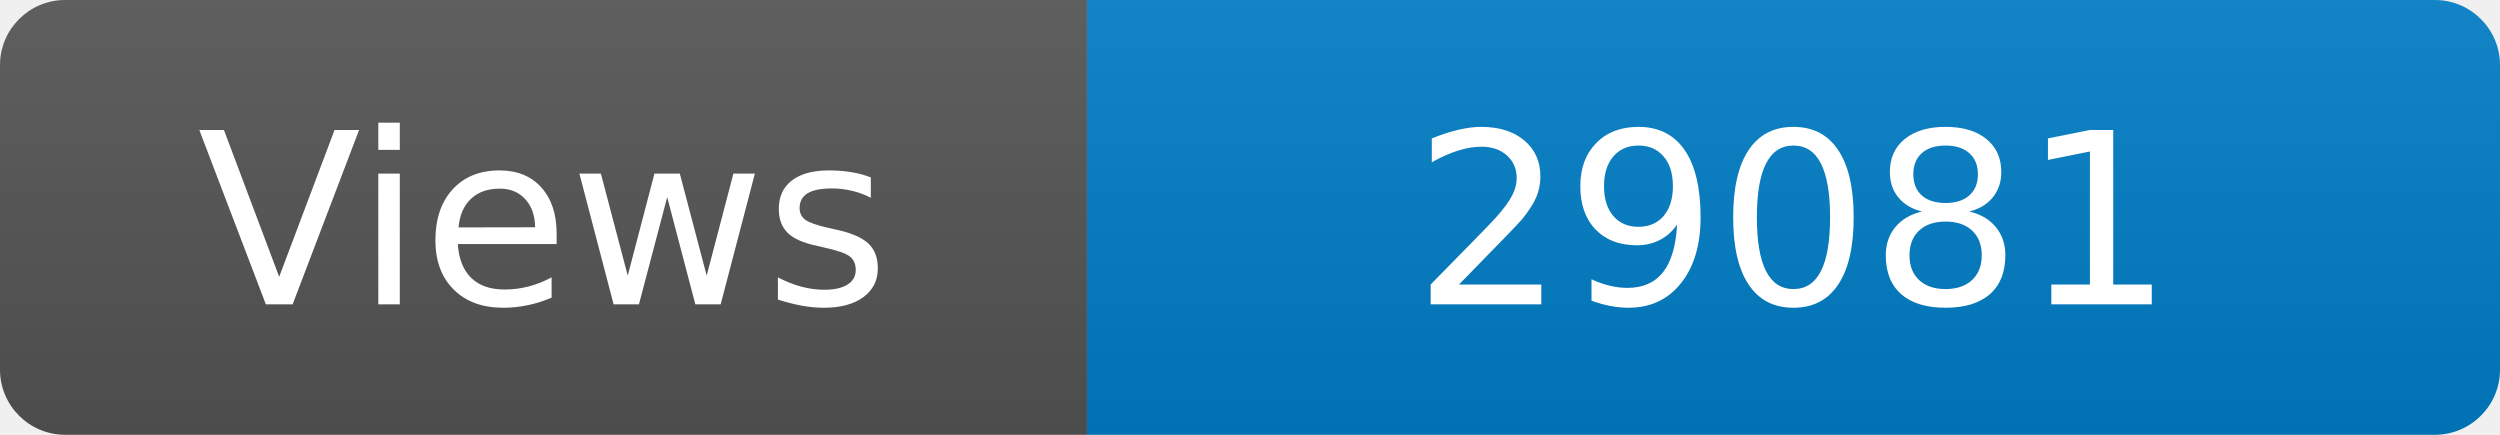
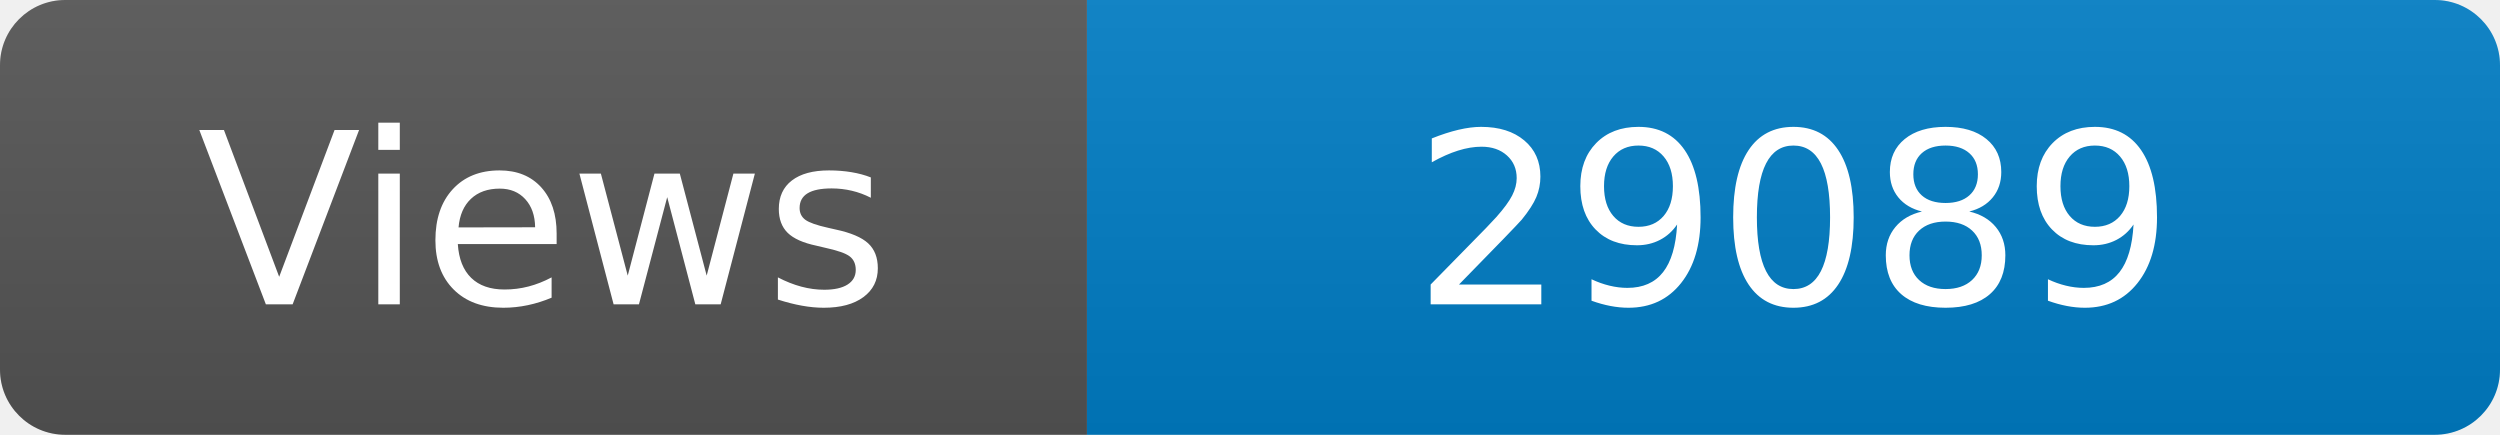
<svg xmlns="http://www.w3.org/2000/svg" width="115" height="20" role="img" aria-label="Maintained?: yes">
  <linearGradient id="s" x2="0" y2="100%">
    <stop offset="0" stop-color="#bbb" stop-opacity=".1" />
    <stop offset="1" stop-opacity=".1" />
  </linearGradient>
  <clipPath id="r">
    <rect width="115" height="20" rx="3" fill="#fff" />
  </clipPath>
  <g clip-path="url(#r)">
    <rect width="50" height="20" fill="#555" />
    <rect x="50" width="160" height="20" fill="#007ec6" />
    <rect width="115" height="20" fill="url(#s)" />
  </g>
  <g fill="#fff" text-anchor="middle" font-family="Verdana,Geneva,DejaVu Sans,sans-serif" font-size="110">
    <text x="250" y="140" transform="scale(.1)" fill="#fff">Views</text>
-     <text x="825" y="140" transform="scale(.1)" fill="#fff">29081</text>
+     <text x="825" y="140" transform="scale(.1)" fill="#fff">29089</text>
  </g>
</svg>
